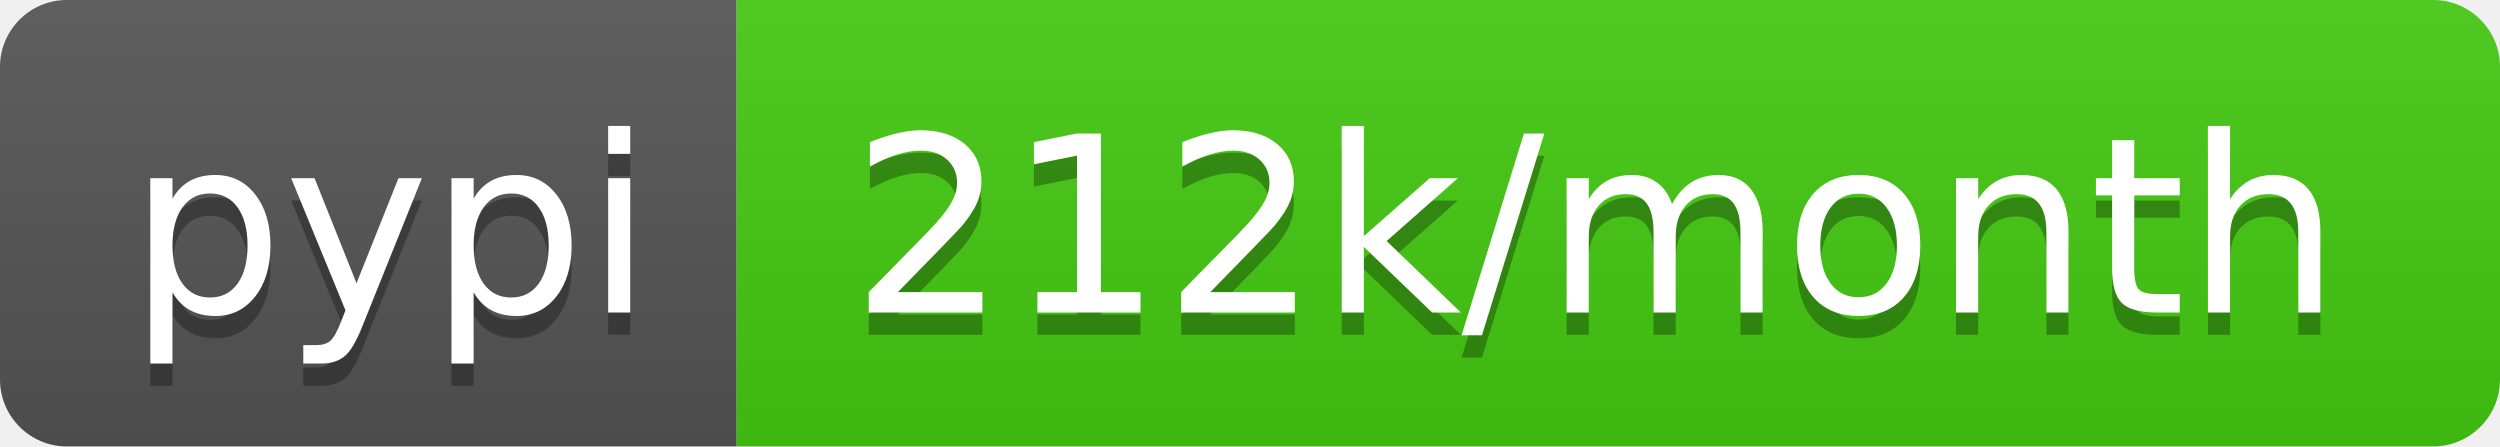
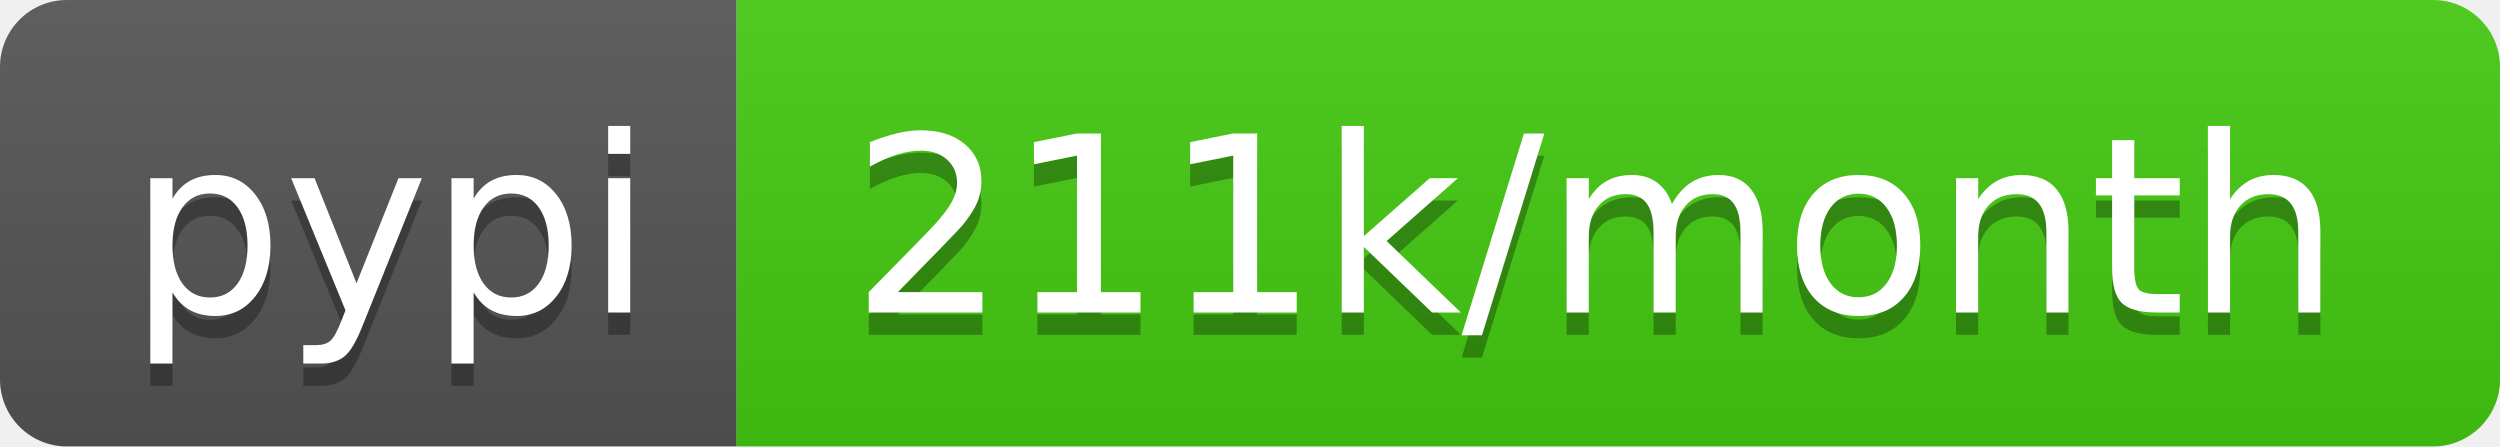
- <svg xmlns="http://www.w3.org/2000/svg" width="112" height="20" role="img" aria-label="pypi: 212k/month">
+ <svg xmlns="http://www.w3.org/2000/svg" width="112" height="20" role="img" aria-label="pypi: 211k/month">
  <linearGradient id="s" x2="0" y2="100%">
    <stop offset="0" stop-color="#bbb" stop-opacity=".1" />
    <stop offset="1" stop-opacity=".1" />
  </linearGradient>
  <clipPath id="r">
    <rect width="112" height="20" rx="3" fill="#fff" />
  </clipPath>
  <g clip-path="url(#r)">
    <rect width="33" height="20" fill="#555" />
    <rect x="33" width="79" height="20" fill="#4c1" />
    <rect width="112" height="20" fill="url(#s)" />
  </g>
  <g fill="#fff" text-anchor="middle" font-family="Verdana,Geneva,DejaVu Sans,sans-serif" text-rendering="geometricPrecision" font-size="110">
    <text aria-hidden="true" x="175" y="150" fill="#010101" fill-opacity=".3" transform="scale(.1)" textLength="230">pypi</text>
    <text x="175" y="140" transform="scale(.1)" fill="#fff" textLength="230">pypi</text>
-     <text aria-hidden="true" x="715" y="150" fill="#010101" fill-opacity=".3" transform="scale(.1)" textLength="690">212k/month</text>
-     <text x="715" y="140" transform="scale(.1)" fill="#fff" textLength="690">212k/month</text>
+     <text aria-hidden="true" x="715" y="150" fill="#010101" fill-opacity=".3" transform="scale(.1)" textLength="690">211k/month</text>
+     <text x="715" y="140" transform="scale(.1)" fill="#fff" textLength="690">211k/month</text>
  </g>
</svg>
